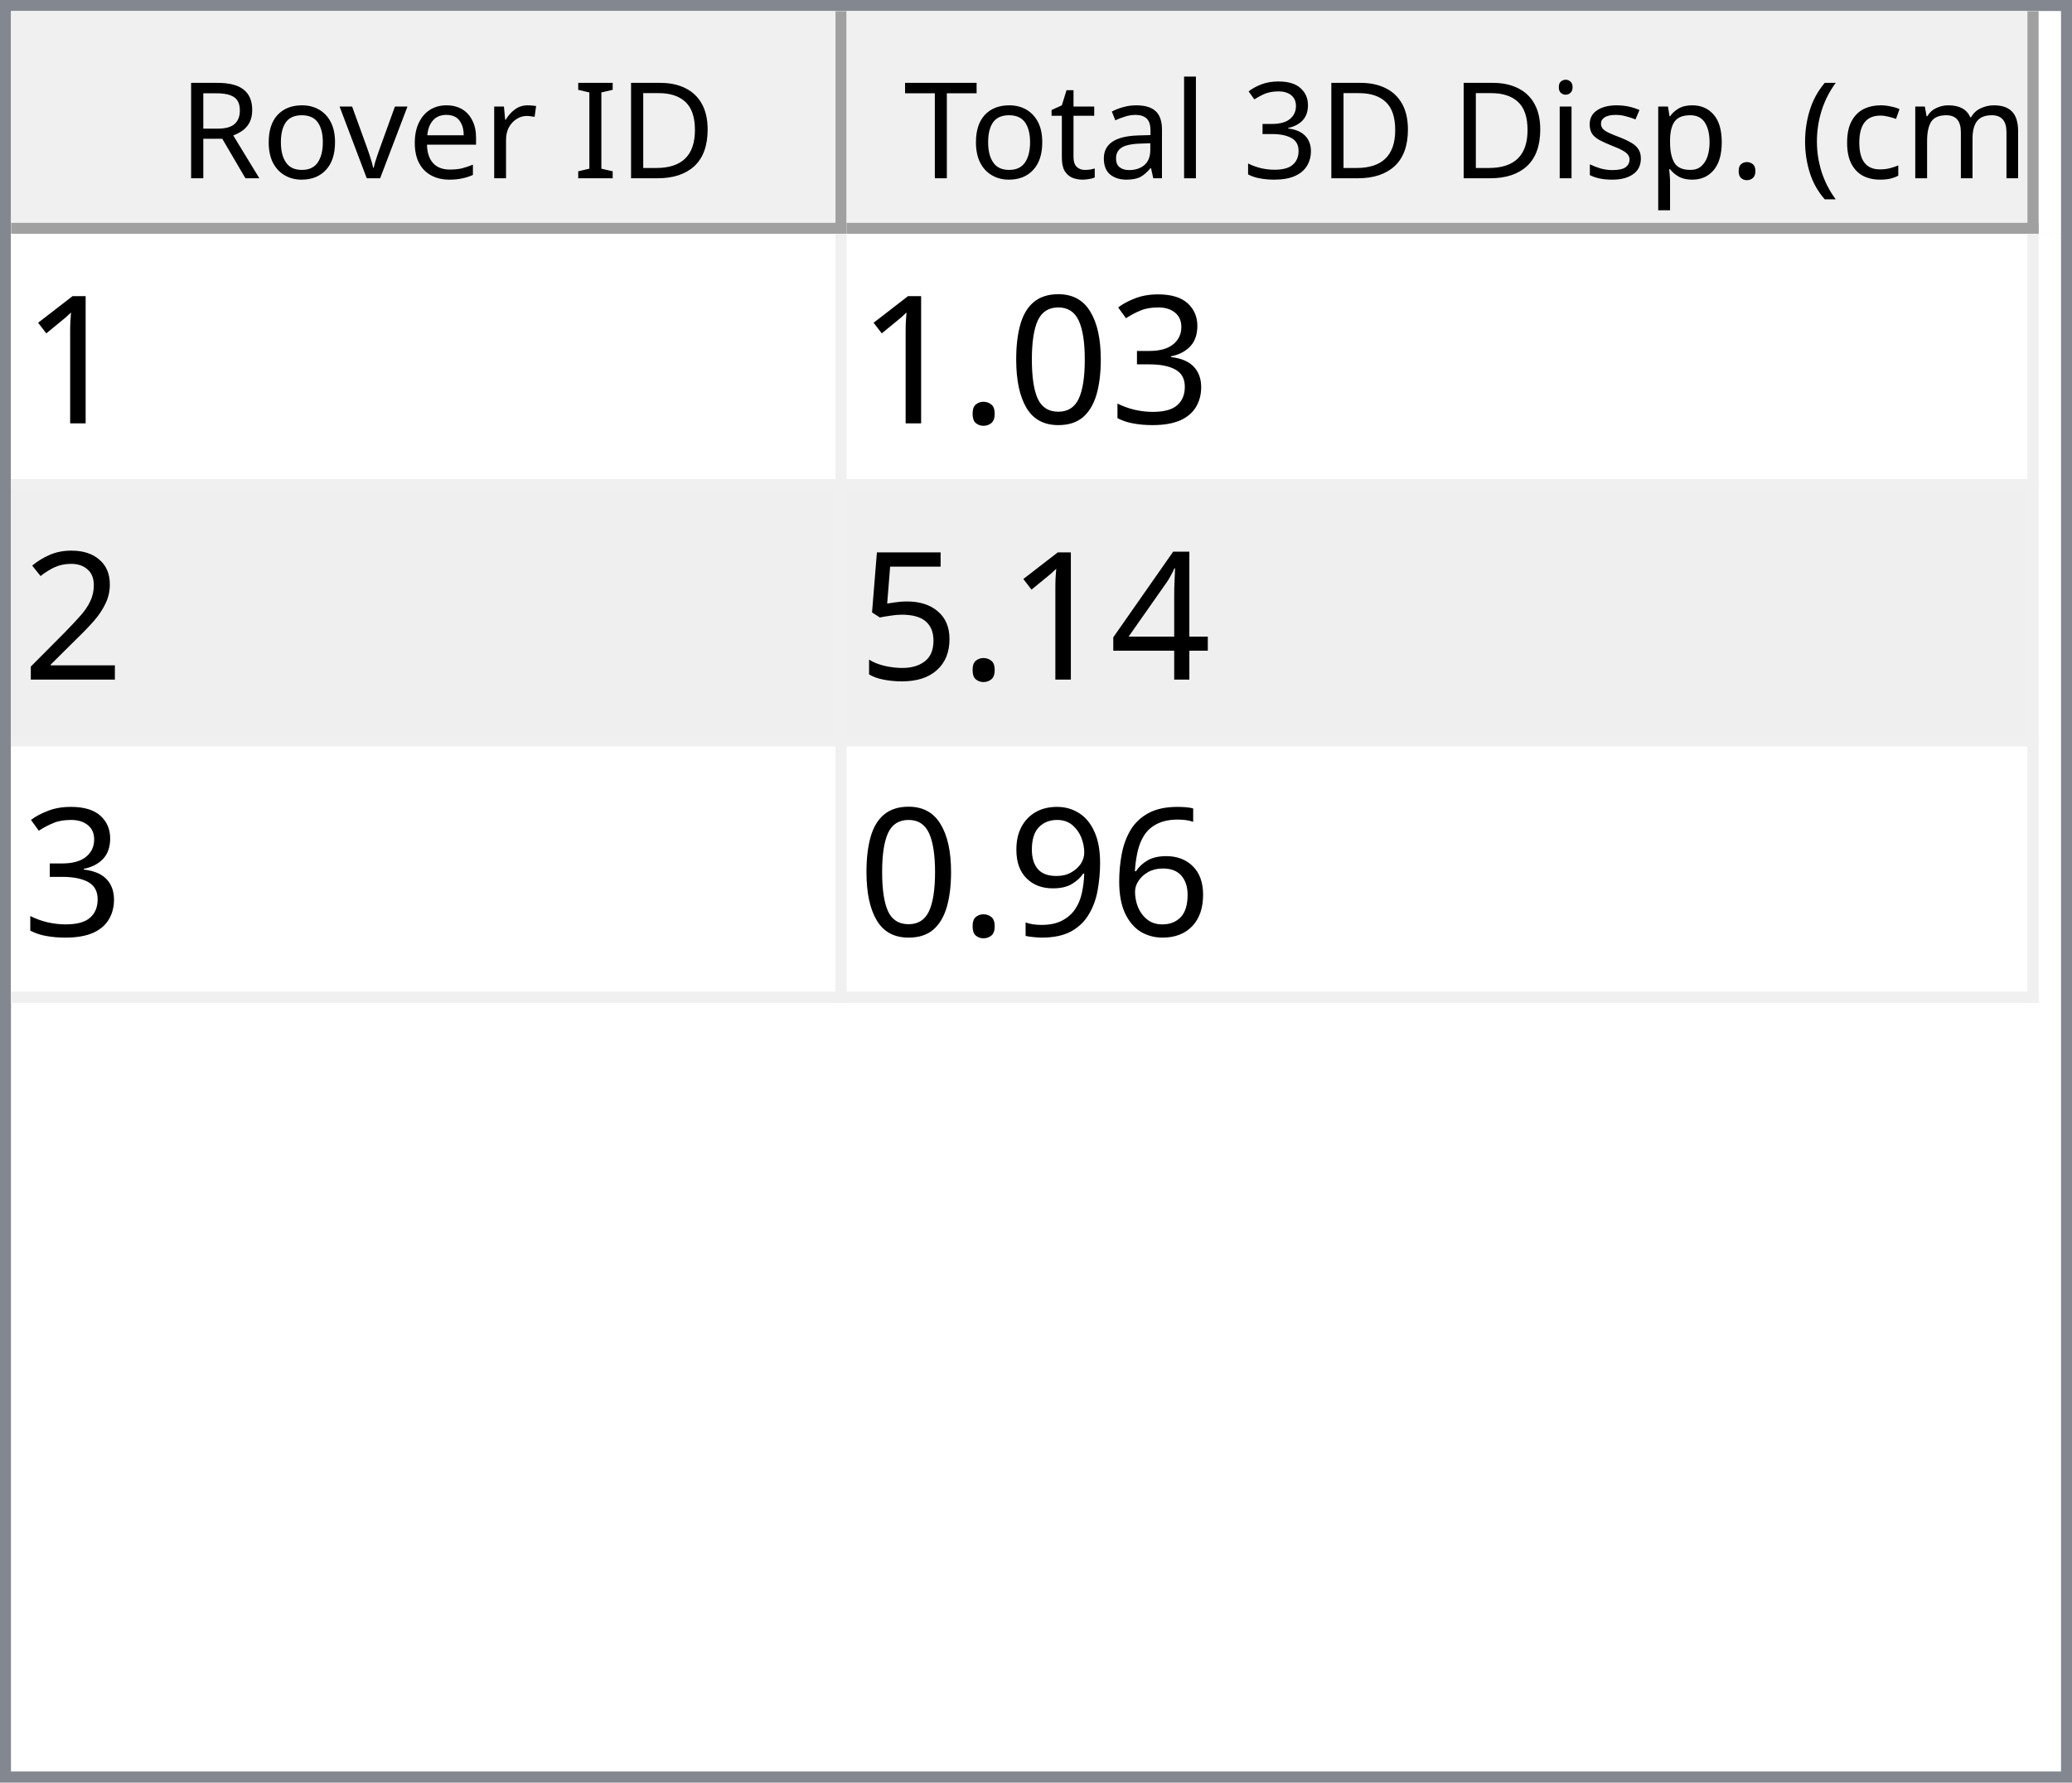
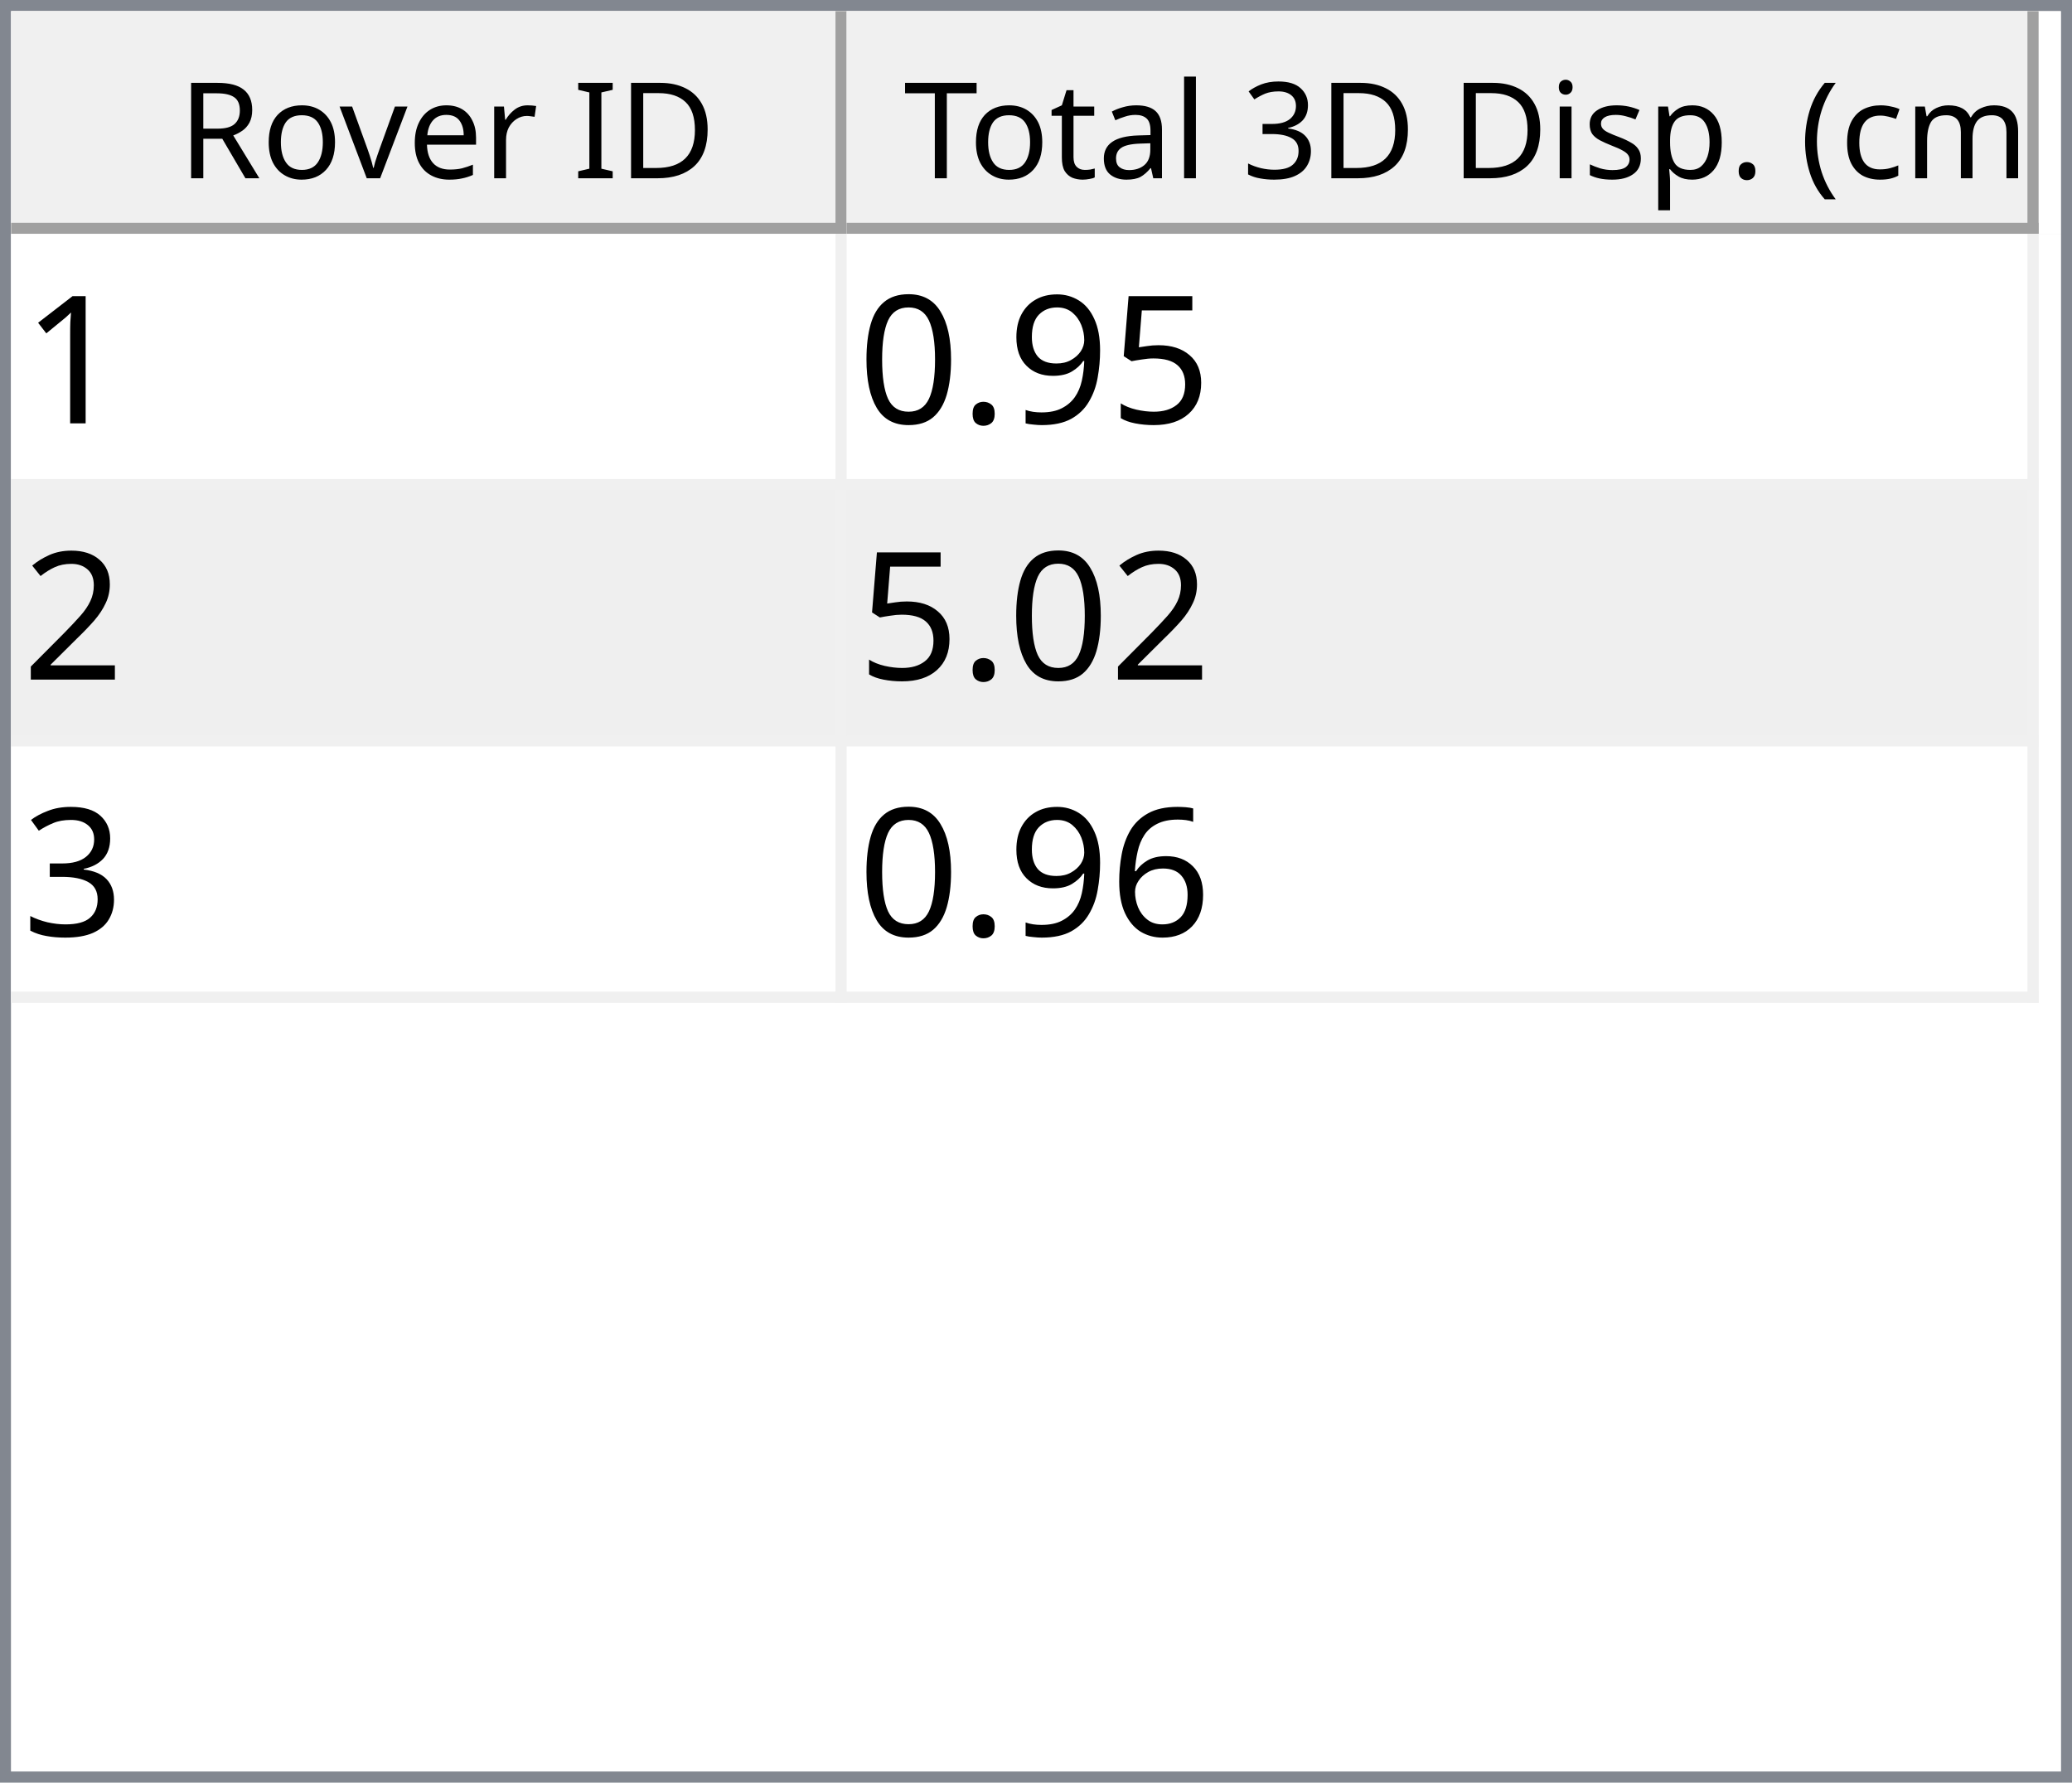
<svg xmlns="http://www.w3.org/2000/svg" style="fill-opacity:1; color-rendering:auto; color-interpolation:auto; text-rendering:auto; stroke:black; stroke-linecap:square; stroke-miterlimit:10; shape-rendering:auto; stroke-opacity:1; fill:black; stroke-dasharray:none; font-weight:normal; stroke-width:1; font-family:'Dialog'; font-style:normal; stroke-linejoin:miter; font-size:12px; stroke-dashoffset:0; image-rendering:auto;" width="186" height="160">
  <defs id="genericDefs" />
  <g>
    <defs id="defs1">
      <clipPath clipPathUnits="userSpaceOnUse" id="clipPath1">
        <path d="M0 0 L186 0 L186 160 L0 160 L0 0 Z" />
      </clipPath>
      <clipPath clipPathUnits="userSpaceOnUse" id="clipPath2">
        <path d="M0 0 L0 160 L186 160 L186 0 Z" />
      </clipPath>
      <clipPath clipPathUnits="userSpaceOnUse" id="clipPath3">
        <path d="M0 0 L0 20 L184 20 L184 0 Z" />
      </clipPath>
      <clipPath clipPathUnits="userSpaceOnUse" id="clipPath4">
        <path d="M0 0 L0 20 L75 20 L75 0 Z" />
      </clipPath>
      <clipPath clipPathUnits="userSpaceOnUse" id="clipPath5">
        <path d="M1 1 L1 19 L74 19 L74 1 Z" />
      </clipPath>
      <clipPath clipPathUnits="userSpaceOnUse" id="clipPath6">
        <path d="M0 0 L0 18 L73 18 L73 0 Z" />
      </clipPath>
      <clipPath clipPathUnits="userSpaceOnUse" id="clipPath7">
        <path d="M-0.5 -0.5 L-0.5 19.5 L74.5 19.5 L74.5 -0.5 Z" />
      </clipPath>
      <clipPath clipPathUnits="userSpaceOnUse" id="clipPath8">
        <path d="M0 0 L0 20 L107 20 L107 0 Z" />
      </clipPath>
      <clipPath clipPathUnits="userSpaceOnUse" id="clipPath9">
        <path d="M1 1 L1 19 L106 19 L106 1 Z" />
      </clipPath>
      <clipPath clipPathUnits="userSpaceOnUse" id="clipPath10">
        <path d="M0 0 L0 18 L105 18 L105 0 Z" />
      </clipPath>
      <clipPath clipPathUnits="userSpaceOnUse" id="clipPath11">
        <path d="M-0.5 -0.5 L-0.5 19.5 L106.5 19.5 L106.5 -0.5 Z" />
      </clipPath>
      <clipPath clipPathUnits="userSpaceOnUse" id="clipPath12">
        <path d="M0 0 L0 138 L184 138 L184 0 Z" />
      </clipPath>
      <clipPath clipPathUnits="userSpaceOnUse" id="clipPath13">
        <path d="M0 0 L0 69 L182 69 L182 0 Z" />
      </clipPath>
      <clipPath clipPathUnits="userSpaceOnUse" id="clipPath14">
        <path d="M-0.5 -0.5 L-0.5 68.5 L181.5 68.5 L181.5 -0.5 Z" />
      </clipPath>
      <clipPath clipPathUnits="userSpaceOnUse" id="clipPath15">
        <path d="M0 0 L0 22 L74 22 L74 0 Z" />
      </clipPath>
      <clipPath clipPathUnits="userSpaceOnUse" id="clipPath16">
        <path d="M0 0 L0 22 L106 22 L106 0 Z" />
      </clipPath>
      <font horiz-adv-x="64.551" id="font1">
        <font-face ascent="107.91" descent="25.098" units-per-em="100" style="font-style:normal; font-family:Segoe UI; font-weight:normal;" />
        <missing-glyph horiz-adv-x="64.551" d="M8.109 0 L8.109 68.266 L56.453 68.266 L56.453 0 L8.109 0 ZM15.328 7.234 L49.219 7.234 L49.219 61.031 L15.328 61.031 L15.328 7.234 Z" />
        <glyph unicode="D" horiz-adv-x="70.117" d="M9.188 0 L9.188 70.016 L28.516 70.016 Q65.531 70.016 65.531 35.891 Q65.531 19.672 55.25 9.836 Q44.969 0 27.734 0 L9.188 0 ZM17.391 62.594 L17.391 7.422 L27.828 7.422 Q41.609 7.422 49.273 14.797 Q56.938 22.172 56.938 35.688 Q56.938 62.594 28.328 62.594 L17.391 62.594 Z" />
        <glyph unicode="I" horiz-adv-x="26.611" d="M17.391 0 L9.188 0 L9.188 70.016 L17.391 70.016 L17.391 0 Z" />
        <glyph unicode=" " horiz-adv-x="27.393" d="" />
        <glyph unicode="r" horiz-adv-x="34.766" d="M34.188 41.891 Q32.078 43.5 28.125 43.5 Q23 43.5 19.555 38.672 Q16.109 33.844 16.109 25.484 L16.109 0 L8.109 0 L8.109 50 L16.109 50 L16.109 39.703 L16.312 39.703 Q18.016 44.969 21.531 47.922 Q25.047 50.875 29.391 50.875 Q32.516 50.875 34.188 50.203 L34.188 41.891 Z" />
        <glyph unicode="e" horiz-adv-x="52.295" d="M48.297 23 L12.984 23 Q13.188 14.656 17.484 10.109 Q21.781 5.562 29.297 5.562 Q37.75 5.562 44.828 11.141 L44.828 3.609 Q38.234 -1.172 27.391 -1.172 Q16.797 -1.172 10.742 5.641 Q4.688 12.453 4.688 24.812 Q4.688 36.469 11.305 43.82 Q17.922 51.172 27.734 51.172 Q37.547 51.172 42.922 44.828 Q48.297 38.484 48.297 27.203 L48.297 23 ZM40.094 29.781 Q40.047 36.719 36.75 40.578 Q33.453 44.438 27.594 44.438 Q21.922 44.438 17.969 40.383 Q14.016 36.328 13.094 29.781 L40.094 29.781 Z" />
        <glyph unicode="v" horiz-adv-x="47.9" d="M47.406 50 L27.484 0 L19.625 0 L0.688 50 L9.469 50 L22.172 13.672 Q23.578 9.672 23.922 6.688 L24.125 6.688 Q24.609 10.453 25.688 13.484 L38.969 50 L47.406 50 Z" />
        <glyph unicode="o" horiz-adv-x="58.594" d="M29 -1.172 Q17.922 -1.172 11.305 5.836 Q4.688 12.844 4.688 24.422 Q4.688 37.016 11.57 44.094 Q18.453 51.172 30.172 51.172 Q41.359 51.172 47.633 44.289 Q53.906 37.406 53.906 25.203 Q53.906 13.234 47.141 6.031 Q40.375 -1.172 29 -1.172 ZM29.594 44.438 Q21.875 44.438 17.383 39.188 Q12.891 33.938 12.891 24.703 Q12.891 15.828 17.43 10.695 Q21.969 5.562 29.594 5.562 Q37.359 5.562 41.531 10.594 Q45.703 15.625 45.703 24.906 Q45.703 34.281 41.531 39.359 Q37.359 44.438 29.594 44.438 Z" />
        <glyph unicode="R" horiz-adv-x="59.814" d="M59.375 0 L49.609 0 L37.891 19.625 Q36.281 22.359 34.766 24.289 Q33.25 26.219 31.664 27.438 Q30.078 28.656 28.25 29.219 Q26.422 29.781 24.125 29.781 L17.391 29.781 L17.391 0 L9.188 0 L9.188 70.016 L30.078 70.016 Q34.672 70.016 38.555 68.867 Q42.438 67.719 45.289 65.375 Q48.141 63.031 49.758 59.547 Q51.375 56.062 51.375 51.375 Q51.375 47.703 50.273 44.656 Q49.172 41.609 47.148 39.211 Q45.125 36.812 42.266 35.133 Q39.406 33.453 35.844 32.516 L35.844 32.328 Q37.594 31.547 38.891 30.547 Q40.188 29.547 41.359 28.18 Q42.531 26.812 43.68 25.078 Q44.828 23.344 46.234 21.047 L59.375 0 ZM17.391 62.594 L17.391 37.203 L28.516 37.203 Q31.594 37.203 34.203 38.133 Q36.812 39.062 38.719 40.797 Q40.625 42.531 41.703 45.047 Q42.781 47.562 42.781 50.688 Q42.781 56.297 39.141 59.445 Q35.5 62.594 28.609 62.594 L17.391 62.594 Z" />
        <glyph unicode=")" horiz-adv-x="30.176" d="M8.297 -15.922 L1.172 -15.922 Q16.406 2.344 16.406 26.812 Q16.406 51.469 1.078 70.016 L8.297 70.016 Q23.531 52.156 23.531 26.703 Q23.531 1.375 8.297 -15.922 Z" />
        <glyph unicode="m" horiz-adv-x="86.133" d="M79.109 0 L71.094 0 L71.094 28.719 Q71.094 37.016 68.531 40.727 Q65.969 44.438 59.906 44.438 Q54.781 44.438 51.195 39.75 Q47.609 35.062 47.609 28.516 L47.609 0 L39.594 0 L39.594 29.688 Q39.594 44.438 28.219 44.438 Q22.953 44.438 19.531 40.016 Q16.109 35.594 16.109 28.516 L16.109 0 L8.109 0 L8.109 50 L16.109 50 L16.109 42.094 L16.312 42.094 Q21.625 51.172 31.844 51.172 Q36.969 51.172 40.773 48.312 Q44.578 45.453 46 40.828 Q51.562 51.172 62.594 51.172 Q79.109 51.172 79.109 30.812 L79.109 0 Z" />
        <glyph unicode="c" horiz-adv-x="46.191" d="M42.188 2.297 Q36.422 -1.172 28.516 -1.172 Q17.828 -1.172 11.258 5.789 Q4.688 12.75 4.688 23.828 Q4.688 36.188 11.766 43.68 Q18.844 51.172 30.672 51.172 Q37.25 51.172 42.281 48.734 L42.281 40.531 Q36.719 44.438 30.375 44.438 Q22.703 44.438 17.797 38.945 Q12.891 33.453 12.891 24.516 Q12.891 15.719 17.508 10.641 Q22.125 5.562 29.891 5.562 Q36.422 5.562 42.188 9.906 L42.188 2.297 Z" />
        <glyph unicode="(" horiz-adv-x="30.176" d="M29.109 -15.922 L21.969 -15.922 Q6.844 1.375 6.844 26.703 Q6.844 52.156 21.969 70.016 L29.203 70.016 Q13.875 51.469 13.875 26.812 Q13.875 2.344 29.109 -15.922 Z" />
        <glyph unicode="." horiz-adv-x="21.68" d="M10.891 -1.078 Q8.641 -1.078 7.055 0.539 Q5.469 2.156 5.469 4.391 Q5.469 6.641 7.055 8.273 Q8.641 9.906 10.891 9.906 Q13.188 9.906 14.797 8.273 Q16.406 6.641 16.406 4.391 Q16.406 2.156 14.797 0.539 Q13.188 -1.078 10.891 -1.078 Z" />
        <glyph unicode="p" horiz-adv-x="58.789" d="M16.312 7.234 L16.109 7.234 L16.109 -23 L8.109 -23 L8.109 50 L16.109 50 L16.109 41.219 L16.312 41.219 Q22.219 51.172 33.594 51.172 Q43.266 51.172 48.688 44.461 Q54.109 37.75 54.109 26.469 Q54.109 13.922 48 6.375 Q41.891 -1.172 31.297 -1.172 Q21.578 -1.172 16.312 7.234 ZM16.109 27.391 L16.109 20.406 Q16.109 14.203 20.141 9.883 Q24.172 5.562 30.375 5.562 Q37.641 5.562 41.773 11.133 Q45.906 16.703 45.906 26.609 Q45.906 34.969 42.047 39.703 Q38.188 44.438 31.594 44.438 Q24.609 44.438 20.359 39.578 Q16.109 34.719 16.109 27.391 Z" />
        <glyph unicode="s" horiz-adv-x="42.432" d="M5.078 1.812 L5.078 10.406 Q11.625 5.562 19.484 5.562 Q30.031 5.562 30.031 12.594 Q30.031 14.594 29.125 15.992 Q28.219 17.391 26.68 18.461 Q25.141 19.531 23.07 20.383 Q21 21.234 18.609 22.172 Q15.281 23.484 12.766 24.828 Q10.25 26.172 8.57 27.859 Q6.891 29.547 6.031 31.695 Q5.172 33.844 5.172 36.719 Q5.172 40.234 6.789 42.945 Q8.406 45.656 11.086 47.484 Q13.766 49.312 17.211 50.242 Q20.656 51.172 24.312 51.172 Q30.812 51.172 35.938 48.922 L35.938 40.828 Q30.422 44.438 23.25 44.438 Q21 44.438 19.195 43.922 Q17.391 43.406 16.094 42.477 Q14.797 41.547 14.086 40.258 Q13.375 38.969 13.375 37.406 Q13.375 35.453 14.086 34.133 Q14.797 32.812 16.164 31.789 Q17.531 30.766 19.484 29.938 Q21.438 29.109 23.922 28.125 Q27.25 26.859 29.883 25.516 Q32.516 24.172 34.375 22.484 Q36.234 20.797 37.234 18.602 Q38.234 16.406 38.234 13.375 Q38.234 9.672 36.602 6.938 Q34.969 4.203 32.234 2.398 Q29.5 0.594 25.93 -0.289 Q22.359 -1.172 18.453 -1.172 Q10.75 -1.172 5.078 1.812 Z" />
        <glyph unicode="i" horiz-adv-x="24.219" d="M12.203 62.703 Q10.062 62.703 8.547 64.164 Q7.031 65.625 7.031 67.875 Q7.031 70.125 8.547 71.609 Q10.062 73.094 12.203 73.094 Q14.406 73.094 15.945 71.609 Q17.484 70.125 17.484 67.875 Q17.484 65.719 15.945 64.211 Q14.406 62.703 12.203 62.703 ZM16.109 0 L8.109 0 L8.109 50 L16.109 50 L16.109 0 Z" />
        <glyph unicode="3" horiz-adv-x="53.906" d="M46.531 19.828 Q46.531 15.094 44.75 11.211 Q42.969 7.328 39.719 4.57 Q36.469 1.812 31.93 0.297 Q27.391 -1.219 21.922 -1.219 Q11.922 -1.219 6 2.594 L6 11.188 Q13.094 5.609 22.219 5.609 Q25.875 5.609 28.828 6.539 Q31.781 7.469 33.906 9.227 Q36.031 10.984 37.18 13.477 Q38.328 15.969 38.328 19.094 Q38.328 32.812 18.797 32.812 L12.984 32.812 L12.984 39.594 L18.5 39.594 Q35.797 39.594 35.797 52.484 Q35.797 64.406 22.609 64.406 Q15.188 64.406 8.688 59.422 L8.688 67.188 Q15.375 71.188 24.609 71.188 Q29 71.188 32.57 69.969 Q36.141 68.75 38.68 66.555 Q41.219 64.359 42.609 61.281 Q44 58.203 44 54.5 Q44 40.672 30.031 36.719 L30.031 36.531 Q33.594 36.141 36.625 34.797 Q39.656 33.453 41.852 31.305 Q44.047 29.156 45.289 26.25 Q46.531 23.344 46.531 19.828 Z" />
        <glyph unicode="l" horiz-adv-x="24.219" d="M16.109 0 L8.109 0 L8.109 74.031 L16.109 74.031 L16.109 0 Z" />
        <glyph unicode="a" horiz-adv-x="50.879" d="M43.891 0 L35.891 0 L35.891 7.812 L35.688 7.812 Q30.469 -1.172 20.312 -1.172 Q12.844 -1.172 8.617 2.781 Q4.391 6.734 4.391 13.281 Q4.391 27.297 20.906 29.594 L35.891 31.688 Q35.891 44.438 25.594 44.438 Q16.547 44.438 9.281 38.281 L9.281 46.484 Q16.656 51.172 26.266 51.172 Q43.891 51.172 43.891 32.516 L43.891 0 ZM35.891 25.297 L23.828 23.641 Q18.266 22.859 15.43 20.875 Q12.594 18.891 12.594 13.875 Q12.594 10.203 15.211 7.883 Q17.828 5.562 22.172 5.562 Q28.125 5.562 32.008 9.742 Q35.891 13.922 35.891 20.312 L35.891 25.297 Z" />
        <glyph unicode="t" horiz-adv-x="33.887" d="M31.297 0.484 Q28.469 -1.078 23.828 -1.078 Q10.688 -1.078 10.688 13.578 L10.688 43.172 L2.094 43.172 L2.094 50 L10.688 50 L10.688 62.203 L18.703 64.797 L18.703 50 L31.297 50 L31.297 43.172 L18.703 43.172 L18.703 14.984 Q18.703 9.969 20.414 7.82 Q22.125 5.672 26.078 5.672 Q29.109 5.672 31.297 7.328 L31.297 0.484 Z" />
        <glyph unicode="T" horiz-adv-x="52.393" d="M50.594 62.594 L30.375 62.594 L30.375 0 L22.172 0 L22.172 62.594 L2 62.594 L2 70.016 L50.594 70.016 L50.594 62.594 Z" />
      </font>
      <font horiz-adv-x="75.0" id="font2">
        <font-face ascent="100.537" descent="21.973" units-per-em="100" style="font-style:normal; font-family:sans-serif; font-weight:normal;" />
        <missing-glyph horiz-adv-x="75.0" d="M12.5 0 L12.5 62.5 L62.5 62.5 L62.5 0 L12.5 0 ZM14.062 1.562 L60.938 1.562 L60.938 60.938 L14.062 60.938 L14.062 1.562 Z" />
        <glyph unicode="1" horiz-adv-x="55.615" d="M37.25 0 L28.469 0 L28.469 56 Q25.297 52.984 20.141 49.953 Q14.984 46.922 10.891 45.406 L10.891 53.906 Q18.266 57.375 23.781 62.305 Q29.297 67.234 31.594 71.875 L37.25 71.875 L37.25 0 Z" />
+         <glyph unicode="5" horiz-adv-x="55.615" d="M4.156 18.75 L13.375 19.531 Q14.406 12.797 18.141 9.398 Q21.875 6 27.156 6 Q33.5 6 37.891 10.789 Q42.281 15.578 42.281 23.484 Q42.281 31 38.062 35.352 Q33.844 39.703 27 39.703 Q22.75 39.703 19.336 37.773 Q15.922 35.844 13.969 32.766 L5.719 33.844 L12.641 70.609 L48.25 70.609 L48.25 62.203 L19.672 62.203 L15.828 42.969 Q22.266 47.469 29.344 47.469 Q38.719 47.469 45.164 40.969 Q51.609 34.469 51.609 24.266 Q51.609 14.547 45.953 7.469 Q39.062 -1.219 27.156 -1.219 Q17.391 -1.219 11.211 4.25 Q5.031 9.719 4.156 18.75 Z" />
+         <glyph unicode="9" horiz-adv-x="55.615" d="M5.469 16.547 L13.922 17.328 Q14.984 11.375 18.016 8.688 Q21.047 6 25.781 6 Q29.828 6 32.883 7.859 Q35.938 9.719 37.891 12.82 Q39.844 15.922 41.164 21.195 Q42.484 26.469 42.484 31.938 Q42.484 32.516 42.438 33.688 Q39.797 29.5 35.234 26.883 Q30.672 24.266 25.344 24.266 Q16.453 24.266 10.305 30.711 Q4.156 37.156 4.156 47.703 Q4.156 58.594 10.578 65.234 Q17 71.875 26.656 71.875 Q33.641 71.875 39.43 68.117 Q45.219 64.359 48.219 57.398 Q51.219 50.438 51.219 37.25 Q51.219 23.531 48.242 15.406 Q45.266 7.281 39.383 3.031 Q33.5 -1.219 25.594 -1.219 Q17.188 -1.219 11.867 3.445 Q6.547 8.109 5.469 16.547 ZM41.453 48.141 Q41.453 55.719 37.43 60.156 Q33.406 64.594 27.734 64.594 Q21.875 64.594 17.531 59.812 Q13.188 55.031 13.188 47.406 Q13.188 40.578 17.312 36.305 Q21.438 32.031 27.484 32.031 Q33.594 32.031 37.523 36.305 Q41.453 40.578 41.453 48.141 Z" />
+         <glyph unicode="." horiz-adv-x="27.783" d="M9.078 0 L9.078 10.016 L19.094 10.016 L19.094 0 L9.078 0 Z" />
+         <glyph unicode="0" horiz-adv-x="55.615" d="M4.156 35.297 Q4.156 48 6.766 55.742 Q9.375 63.484 14.523 67.68 Q19.672 71.875 27.484 71.875 Q33.25 71.875 37.594 69.555 Q41.938 67.234 44.773 62.867 Q47.609 58.5 49.219 52.227 Q50.828 45.953 50.828 35.297 Q50.828 22.703 48.242 14.969 Q45.656 7.234 40.508 3.008 Q35.359 -1.219 27.484 -1.219 Q17.141 -1.219 11.234 6.203 Q4.156 15.141 4.156 35.297 ZM13.188 35.297 Q13.188 17.672 17.312 11.836 Q21.438 6 27.484 6 Q33.547 6 37.672 11.859 Q41.797 17.719 41.797 35.297 Q41.797 52.984 37.672 58.789 Q33.547 64.594 27.391 64.594 Q21.344 64.594 17.719 59.469 Q13.188 52.938 13.188 35.297 Z" />
+         <glyph unicode="2" horiz-adv-x="55.615" d="M50.344 8.453 L50.344 0 L3.031 0 Q2.938 3.172 4.047 6.109 Q5.859 10.938 9.836 15.625 Q13.812 20.312 21.344 26.469 Q33.016 36.031 37.117 41.625 Q41.219 47.219 41.219 52.203 Q41.219 57.422 37.477 61.008 Q33.734 64.594 27.734 64.594 Q21.391 64.594 17.578 60.789 Q13.766 56.984 13.719 50.25 L4.688 51.172 Q5.609 61.281 11.664 66.578 Q17.719 71.875 27.938 71.875 Q38.234 71.875 44.242 66.164 Q50.25 60.453 50.25 52 Q50.25 47.703 48.492 43.555 Q46.734 39.406 42.656 34.812 Q38.578 30.219 29.109 22.219 Q21.188 15.578 18.945 13.211 Q16.703 10.844 15.234 8.453 L50.344 8.453 Z" />
        <glyph unicode="3" horiz-adv-x="55.615" d="M4.203 18.891 L12.984 20.062 Q14.5 12.594 18.141 9.297 Q21.781 6 27 6 Q33.203 6 37.477 10.297 Q41.75 14.594 41.75 20.953 Q41.75 27 37.797 30.93 Q33.844 34.859 27.734 34.859 Q25.25 34.859 21.531 33.891 L22.516 41.609 Q23.391 41.5 23.922 41.5 Q29.547 41.5 34.039 44.43 Q38.531 47.359 38.531 53.469 Q38.531 58.297 35.258 61.477 Q31.984 64.656 26.812 64.656 Q21.688 64.656 18.266 61.43 Q14.844 58.203 13.875 51.766 L5.078 53.328 Q6.688 62.156 12.398 67.016 Q18.109 71.875 26.609 71.875 Q32.469 71.875 37.398 69.359 Q42.328 66.844 44.945 62.5 Q47.562 58.156 47.562 53.266 Q47.562 48.641 45.07 44.828 Q42.578 41.016 37.703 38.766 Q44.047 37.312 47.562 32.695 Q51.078 28.078 51.078 21.141 Q51.078 11.766 44.242 5.25 Q37.406 -1.266 26.953 -1.266 Q17.531 -1.266 11.305 4.352 Q5.078 9.969 4.203 18.891 Z" />
-         <glyph unicode="0" horiz-adv-x="55.615" d="M4.156 35.297 Q4.156 48 6.766 55.742 Q9.375 63.484 14.523 67.68 Q19.672 71.875 27.484 71.875 Q33.25 71.875 37.594 69.555 Q41.938 67.234 44.773 62.867 Q47.609 58.5 49.219 52.227 Q50.828 45.953 50.828 35.297 Q50.828 22.703 48.242 14.969 Q45.656 7.234 40.508 3.008 Q35.359 -1.219 27.484 -1.219 Q17.141 -1.219 11.234 6.203 Q4.156 15.141 4.156 35.297 ZM13.188 35.297 Q13.188 17.672 17.312 11.836 Q21.438 6 27.484 6 Q33.547 6 37.672 11.859 Q41.797 17.719 41.797 35.297 Q41.797 52.984 37.672 58.789 Q33.547 64.594 27.391 64.594 Q21.344 64.594 17.719 59.469 Q13.188 52.938 13.188 35.297 Z" />
-         <glyph unicode="." horiz-adv-x="27.783" d="M9.078 0 L9.078 10.016 L19.094 10.016 L19.094 0 L9.078 0 Z" />
-         <glyph unicode="2" horiz-adv-x="55.615" d="M50.344 8.453 L50.344 0 L3.031 0 Q2.938 3.172 4.047 6.109 Q5.859 10.938 9.836 15.625 Q13.812 20.312 21.344 26.469 Q33.016 36.031 37.117 41.625 Q41.219 47.219 41.219 52.203 Q41.219 57.422 37.477 61.008 Q33.734 64.594 27.734 64.594 Q21.391 64.594 17.578 60.789 Q13.766 56.984 13.719 50.25 L4.688 51.172 Q5.609 61.281 11.664 66.578 Q17.719 71.875 27.938 71.875 Q38.234 71.875 44.242 66.164 Q50.25 60.453 50.25 52 Q50.25 47.703 48.492 43.555 Q46.734 39.406 42.656 34.812 Q38.578 30.219 29.109 22.219 Q21.188 15.578 18.945 13.211 Q16.703 10.844 15.234 8.453 L50.344 8.453 Z" />
-         <glyph unicode="4" horiz-adv-x="55.615" d="M32.328 0 L32.328 17.141 L1.266 17.141 L1.266 25.203 L33.938 71.578 L41.109 71.578 L41.109 25.203 L50.781 25.203 L50.781 17.141 L41.109 17.141 L41.109 0 L32.328 0 ZM32.328 25.203 L32.328 57.469 L9.906 25.203 L32.328 25.203 Z" />
-         <glyph unicode="5" horiz-adv-x="55.615" d="M4.156 18.75 L13.375 19.531 Q14.406 12.797 18.141 9.398 Q21.875 6 27.156 6 Q33.5 6 37.891 10.789 Q42.281 15.578 42.281 23.484 Q42.281 31 38.062 35.352 Q33.844 39.703 27 39.703 Q22.75 39.703 19.336 37.773 Q15.922 35.844 13.969 32.766 L5.719 33.844 L12.641 70.609 L48.25 70.609 L48.25 62.203 L19.672 62.203 L15.828 42.969 Q22.266 47.469 29.344 47.469 Q38.719 47.469 45.164 40.969 Q51.609 34.469 51.609 24.266 Q51.609 14.547 45.953 7.469 Q39.062 -1.219 27.156 -1.219 Q17.391 -1.219 11.211 4.25 Q5.031 9.719 4.156 18.75 Z" />
        <glyph unicode="6" horiz-adv-x="55.615" d="M49.75 54.047 L41.016 53.375 Q39.844 58.547 37.703 60.891 Q34.125 64.656 28.906 64.656 Q24.703 64.656 21.531 62.312 Q17.391 59.281 14.992 53.469 Q12.594 47.656 12.5 36.922 Q15.672 41.75 20.266 44.094 Q24.859 46.438 29.891 46.438 Q38.672 46.438 44.852 39.969 Q51.031 33.5 51.031 23.25 Q51.031 16.5 48.125 10.719 Q45.219 4.938 40.141 1.859 Q35.062 -1.219 28.609 -1.219 Q17.625 -1.219 10.695 6.859 Q3.766 14.938 3.766 33.5 Q3.766 54.25 11.422 63.672 Q18.109 71.875 29.438 71.875 Q37.891 71.875 43.289 67.141 Q48.688 62.406 49.75 54.047 ZM13.875 23.188 Q13.875 18.656 15.797 14.508 Q17.719 10.359 21.188 8.18 Q24.656 6 28.469 6 Q34.031 6 38.039 10.492 Q42.047 14.984 42.047 22.703 Q42.047 30.125 38.086 34.398 Q34.125 38.672 28.125 38.672 Q22.172 38.672 18.023 34.398 Q13.875 30.125 13.875 23.188 Z" />
-         <glyph unicode="9" horiz-adv-x="55.615" d="M5.469 16.547 L13.922 17.328 Q14.984 11.375 18.016 8.688 Q21.047 6 25.781 6 Q29.828 6 32.883 7.859 Q35.938 9.719 37.891 12.82 Q39.844 15.922 41.164 21.195 Q42.484 26.469 42.484 31.938 Q42.484 32.516 42.438 33.688 Q39.797 29.5 35.234 26.883 Q30.672 24.266 25.344 24.266 Q16.453 24.266 10.305 30.711 Q4.156 37.156 4.156 47.703 Q4.156 58.594 10.578 65.234 Q17 71.875 26.656 71.875 Q33.641 71.875 39.43 68.117 Q45.219 64.359 48.219 57.398 Q51.219 50.438 51.219 37.25 Q51.219 23.531 48.242 15.406 Q45.266 7.281 39.383 3.031 Q33.5 -1.219 25.594 -1.219 Q17.188 -1.219 11.867 3.445 Q6.547 8.109 5.469 16.547 ZM41.453 48.141 Q41.453 55.719 37.43 60.156 Q33.406 64.594 27.734 64.594 Q21.875 64.594 17.531 59.812 Q13.188 55.031 13.188 47.406 Q13.188 40.578 17.312 36.305 Q21.438 32.031 27.484 32.031 Q33.594 32.031 37.523 36.305 Q41.453 40.578 41.453 48.141 Z" />
      </font>
    </defs>
    <g style="fill:white; stroke:white;">
      <rect x="0" y="0" width="186" style="clip-path:url(#clipPath1); stroke:none;" height="160" />
    </g>
    <g style="fill:white; text-rendering:optimizeSpeed; color-rendering:optimizeSpeed; image-rendering:optimizeSpeed; shape-rendering:crispEdges; stroke:white; color-interpolation:sRGB;">
      <rect x="0" width="186" height="160" y="0" style="stroke:none;" />
      <path style="stroke:none;" d="M0 160 L186 160 L186 0 L0 0 Z" />
    </g>
    <g style="fill:rgb(240,240,240); font-family:'Segoe UI'; stroke:rgb(240,240,240);">
      <rect x="0" y="0" width="186" style="clip-path:url(#clipPath2); stroke:none;" height="160" />
    </g>
    <g style="fill:rgb(130,135,144); font-family:'Segoe UI'; stroke:rgb(130,135,144);">
      <path d="M0 0 L186 0 L186 160 L0 160 L0 0 ZM1 1 L185 1 L185 159 L1 159 L1 1 Z" style="fill-rule:evenodd; clip-path:url(#clipPath2); stroke:none;" />
    </g>
    <g style="fill:white; font-family:'Segoe UI'; stroke:white;" transform="translate(1,1)">
      <rect x="0" y="0" width="184" style="clip-path:url(#clipPath3); stroke:none;" height="20" />
    </g>
    <g style="fill:rgb(240,240,240); font-family:'Segoe UI'; stroke:rgb(240,240,240);" transform="translate(1,1)">
      <rect x="0" y="0" width="75" style="clip-path:url(#clipPath4); stroke:none;" height="20" />
    </g>
    <g style="font-family:'Segoe UI';" transform="translate(2,2)">
      <text x="14" xml:space="preserve" y="14" style="clip-path:url(#clipPath6); stroke:none;">Rover ID</text>
    </g>
    <g style="fill:rgb(160,160,160); font-family:'Segoe UI'; stroke:rgb(160,160,160); stroke-linejoin:bevel;" transform="translate(1.5,1.5)">
      <line x1="74" x2="74" y1="0" style="fill:none; clip-path:url(#clipPath7);" y2="19" />
    </g>
    <g style="fill:rgb(160,160,160); font-family:'Segoe UI'; stroke:rgb(160,160,160); stroke-linejoin:bevel;" transform="matrix(1,0,0,1,1,1) translate(0.5,0.5)">
      <line x1="0" x2="74" y1="19" style="fill:none; clip-path:url(#clipPath7);" y2="19" />
    </g>
    <g style="fill:rgb(240,240,240); font-family:'Segoe UI'; stroke:rgb(240,240,240);" transform="translate(76,1)">
      <rect x="0" y="0" width="107" style="clip-path:url(#clipPath8); stroke:none;" height="20" />
    </g>
    <g style="font-family:'Segoe UI';" transform="translate(77,2)">
      <text x="1" xml:space="preserve" y="14" style="clip-path:url(#clipPath10); stroke:none;"> Total 3D Disp. (cm)</text>
    </g>
    <g style="fill:rgb(160,160,160); font-family:'Segoe UI'; stroke:rgb(160,160,160); stroke-linejoin:bevel;" transform="translate(76.5,1.5)">
      <line x1="106" x2="106" y1="0" style="fill:none; clip-path:url(#clipPath11);" y2="19" />
    </g>
    <g style="fill:rgb(160,160,160); font-family:'Segoe UI'; stroke:rgb(160,160,160); stroke-linejoin:bevel;" transform="matrix(1,0,0,1,76,1) translate(0.5,0.5)">
      <line x1="0" x2="106" y1="19" style="fill:none; clip-path:url(#clipPath11);" y2="19" />
    </g>
    <g style="fill:white; font-family:'Segoe UI'; stroke:white;" transform="translate(1,21)">
      <rect x="0" y="0" width="184" style="clip-path:url(#clipPath12); stroke:none;" height="138" />
    </g>
    <g style="fill:rgb(240,240,240); font-size:16px; font-family:sans-serif; stroke:rgb(240,240,240);" transform="translate(1,21)">
      <rect x="0" y="0" width="182" style="clip-path:url(#clipPath13); stroke:none;" height="69" />
      <line transform="translate(0.5,0.5)" x1="0" x2="181" y1="22" style="clip-path:url(#clipPath14); fill:none; stroke-linejoin:bevel;" y2="22" />
    </g>
    <g transform="matrix(1,0,0,1,1,21) translate(0.5,0.5)" style="fill:rgb(240,240,240); font-size:16px; font-family:sans-serif; stroke:rgb(240,240,240); stroke-linejoin:bevel;">
      <line x1="0" x2="181" y1="45" style="fill:none; clip-path:url(#clipPath14);" y2="45" />
    </g>
    <g transform="matrix(1,0,0,1,1,21) translate(0.5,0.5)" style="fill:rgb(240,240,240); font-size:16px; font-family:sans-serif; stroke:rgb(240,240,240); stroke-linejoin:bevel;">
      <line x1="0" x2="181" y1="68" style="fill:none; clip-path:url(#clipPath14);" y2="68" />
    </g>
    <g transform="matrix(1,0,0,1,1,21) translate(0.5,0.5)" style="fill:rgb(240,240,240); font-size:16px; font-family:sans-serif; stroke:rgb(240,240,240); stroke-linejoin:bevel;">
      <line x1="74" x2="74" y1="0" style="fill:none; clip-path:url(#clipPath14);" y2="68" />
    </g>
    <g transform="matrix(1,0,0,1,1,21) translate(0.5,0.5)" style="fill:rgb(240,240,240); font-size:16px; font-family:sans-serif; stroke:rgb(240,240,240); stroke-linejoin:bevel;">
      <line x1="181" x2="181" y1="0" style="fill:none; clip-path:url(#clipPath14);" y2="68" />
    </g>
    <g style="fill:white; font-size:16px; font-family:sans-serif; stroke:white;" transform="matrix(1,0,0,1,1,21)">
      <rect x="0" y="0" width="74" style="clip-path:url(#clipPath15); stroke:none;" height="22" />
      <text x="1" y="17" style="fill:black; clip-path:url(#clipPath15); stroke:none;" xml:space="preserve">1</text>
    </g>
    <g style="fill:white; font-size:16px; font-family:sans-serif; stroke:white;" transform="matrix(1,0,0,1,1,21) translate(75,0)">
      <rect x="0" y="0" width="106" style="clip-path:url(#clipPath16); stroke:none;" height="22" />
-       <text x="1" y="17" style="fill:black; clip-path:url(#clipPath16); stroke:none;" xml:space="preserve">1.03</text>
+       <text x="1" y="17" style="fill:black; clip-path:url(#clipPath16); stroke:none;" xml:space="preserve">0.95</text>
    </g>
    <g style="fill:rgb(239,239,239); font-size:16px; font-family:sans-serif; stroke:rgb(239,239,239);" transform="matrix(1,0,0,1,1,21) translate(0,23)">
      <rect x="0" y="0" width="74" style="clip-path:url(#clipPath15); stroke:none;" height="22" />
      <text x="1" y="17" style="fill:black; clip-path:url(#clipPath15); stroke:none;" xml:space="preserve">2</text>
    </g>
    <g style="fill:rgb(239,239,239); font-size:16px; font-family:sans-serif; stroke:rgb(239,239,239);" transform="matrix(1,0,0,1,1,21) translate(75,23)">
      <rect x="0" y="0" width="106" style="clip-path:url(#clipPath16); stroke:none;" height="22" />
-       <text x="1" y="17" style="fill:black; clip-path:url(#clipPath16); stroke:none;" xml:space="preserve">5.14</text>
+       <text x="1" y="17" style="fill:black; clip-path:url(#clipPath16); stroke:none;" xml:space="preserve">5.02</text>
    </g>
    <g style="fill:white; font-size:16px; font-family:sans-serif; stroke:white;" transform="matrix(1,0,0,1,1,21) translate(0,46)">
      <rect x="0" y="0" width="74" style="clip-path:url(#clipPath15); stroke:none;" height="22" />
      <text x="1" y="17" style="fill:black; clip-path:url(#clipPath15); stroke:none;" xml:space="preserve">3</text>
    </g>
    <g style="fill:white; font-size:16px; font-family:sans-serif; stroke:white;" transform="matrix(1,0,0,1,1,21) translate(75,46)">
      <rect x="0" y="0" width="106" style="clip-path:url(#clipPath16); stroke:none;" height="22" />
      <text x="1" y="17" style="fill:black; clip-path:url(#clipPath16); stroke:none;" xml:space="preserve">0.96</text>
    </g>
  </g>
</svg>
